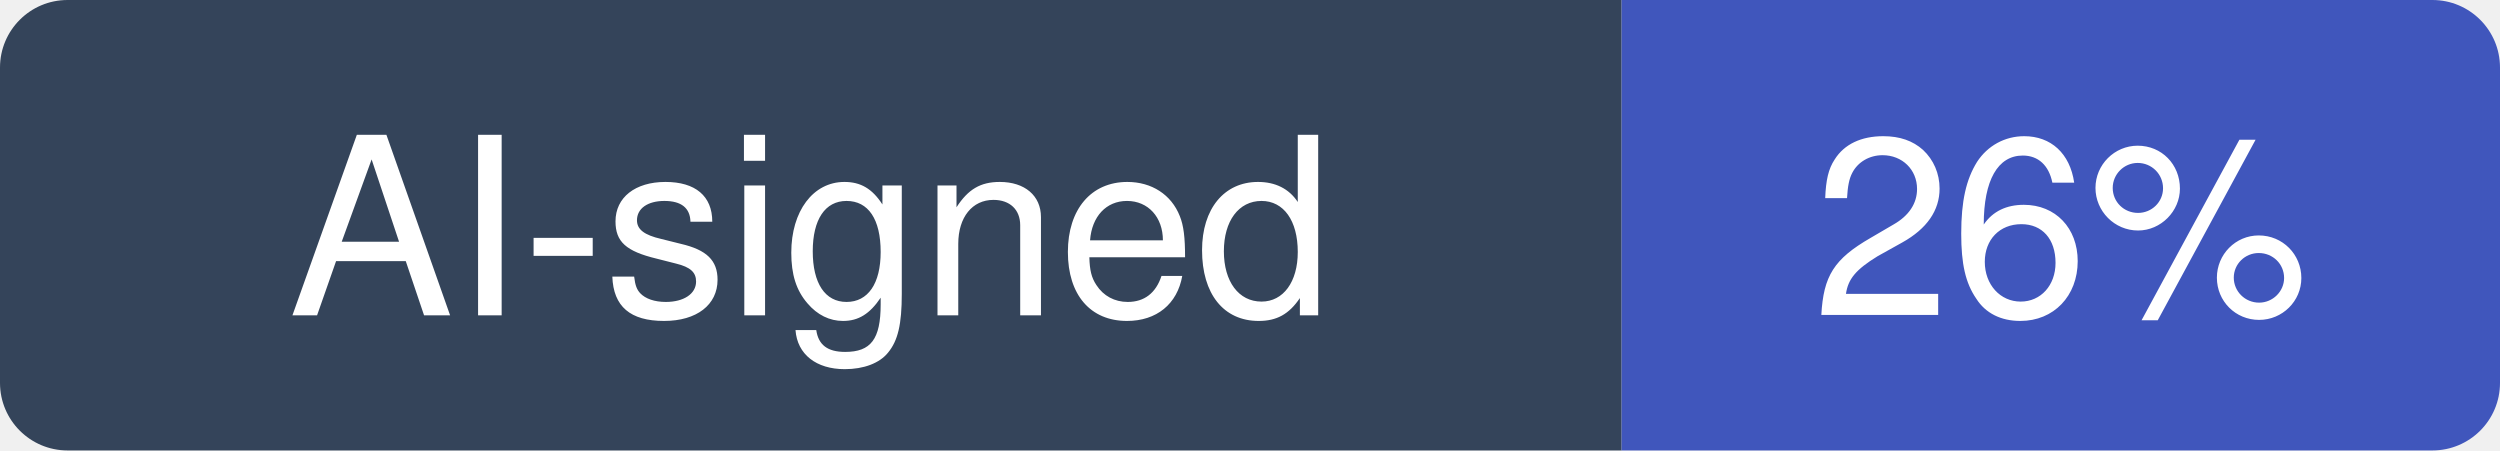
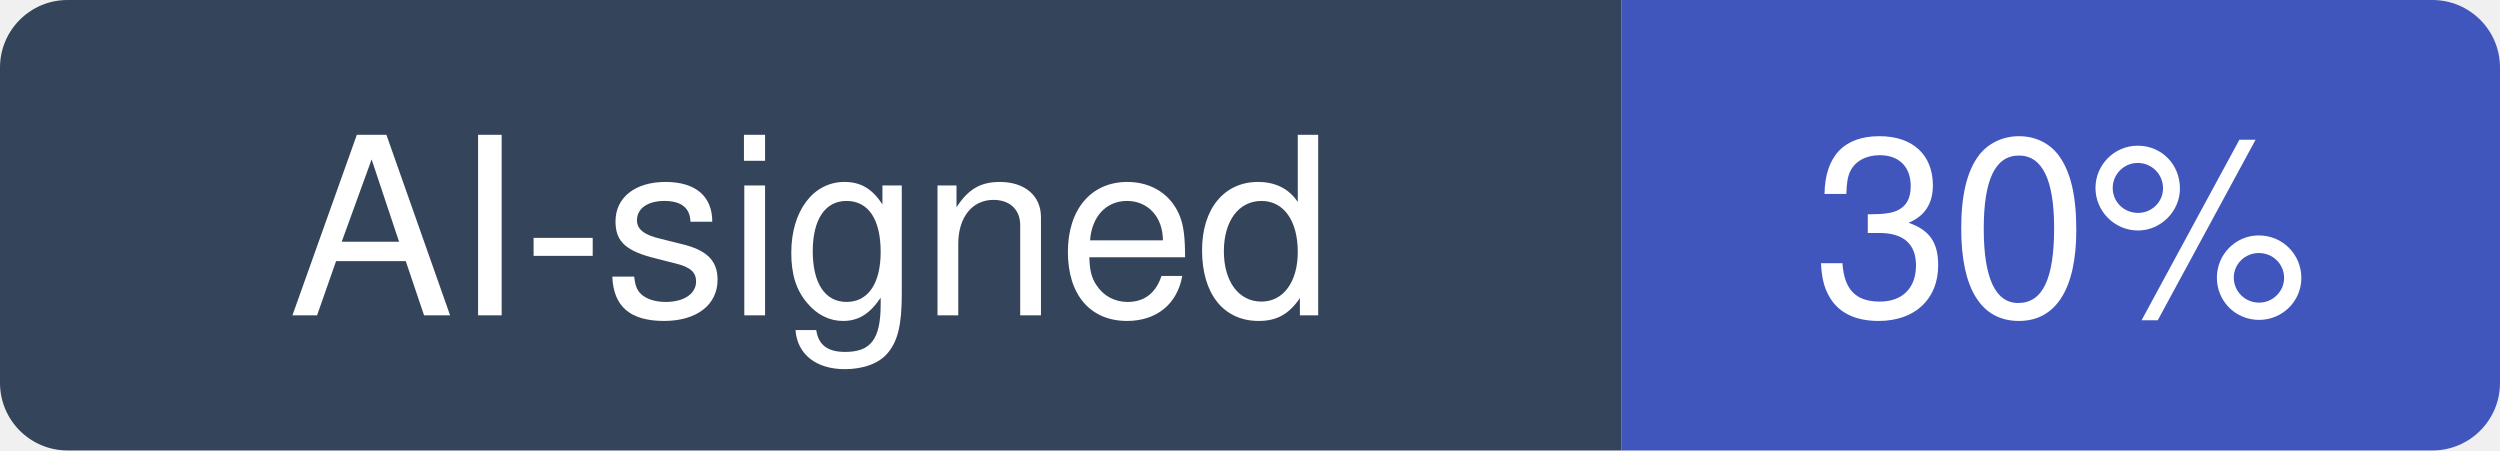
- <svg xmlns="http://www.w3.org/2000/svg" width="111" height="20" viewBox="0 0 111 20" role="img" aria-label="AI-signed: 26% of recent commits in backstage/backstage">
+ <svg xmlns="http://www.w3.org/2000/svg" width="111" height="20" viewBox="0 0 111 20" role="img" aria-label="AI-signed: 30% of recent commits in backstage/backstage">
  <clipPath id="hm-r">
    <rect width="111" height="20" rx="3" />
  </clipPath>
  <g clip-path="url(#hm-r)">
    <rect width="72" height="20" fill="#34445A" />
    <rect x="72" width="39" height="20" fill="#4056BC" />
  </g>
  <g fill="#fff" text-anchor="middle" font-family="Verdana, -apple-system, BlinkMacSystemFont, Segoe UI, Helvetica, Arial, Fira Sans, sans-serif" font-size="11">
    <text x="36" y="14">AI-signed</text>
-     <text x="91.5" y="14">26%</text>
+     <text x="91.5" y="14">30%</text>
  </g>
</svg>
